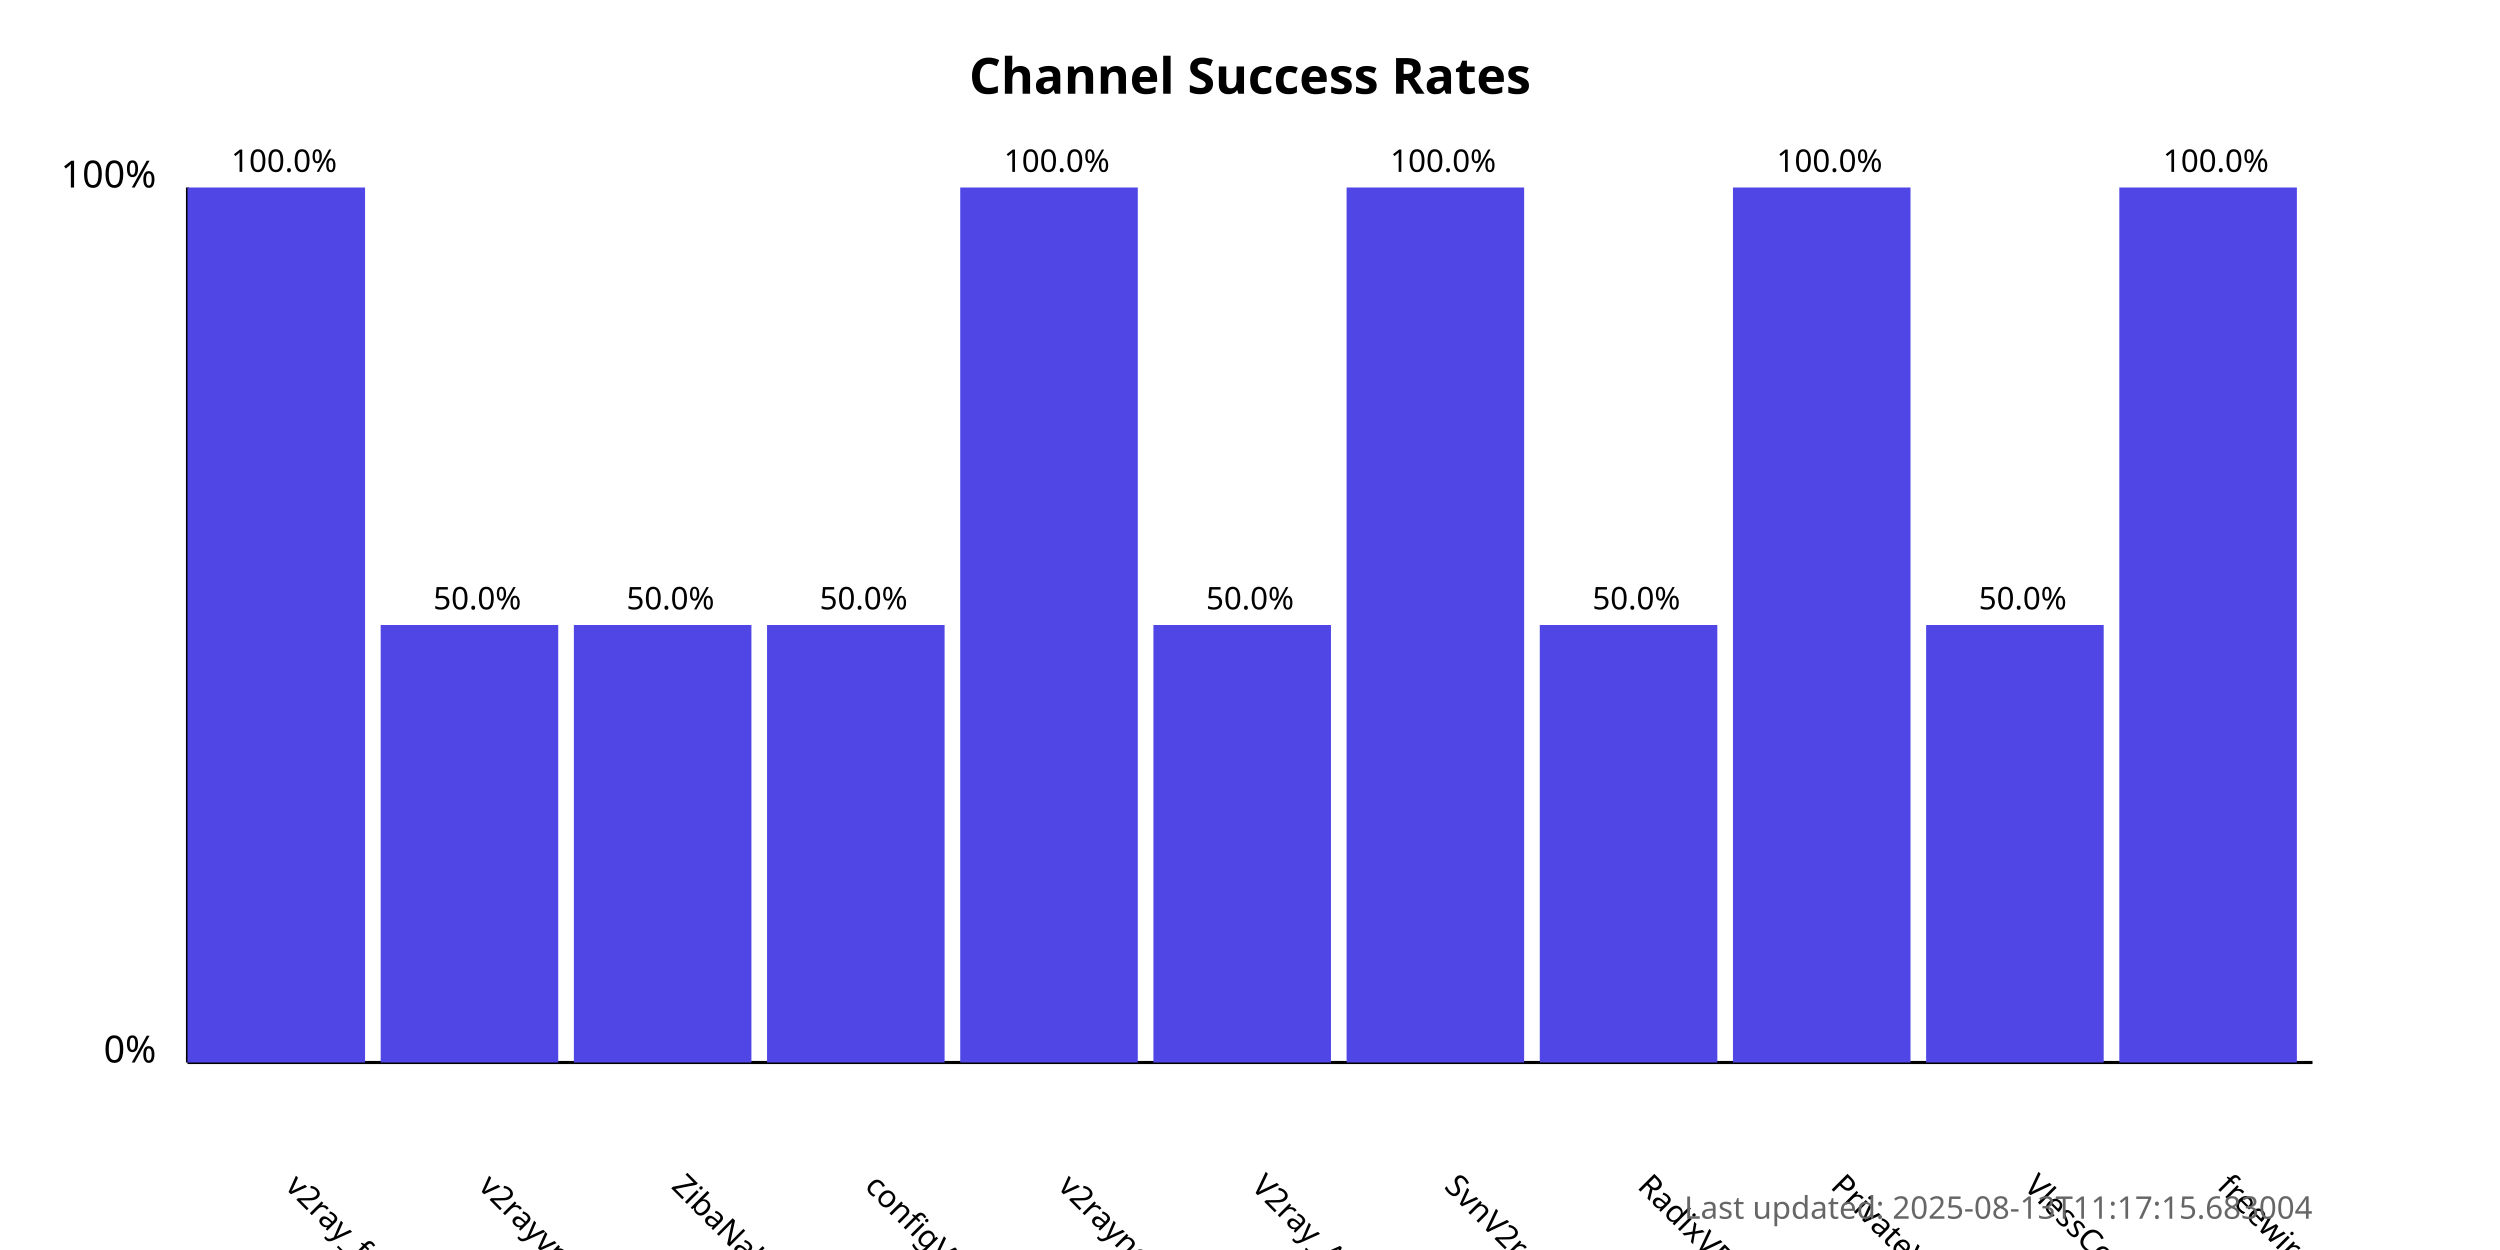
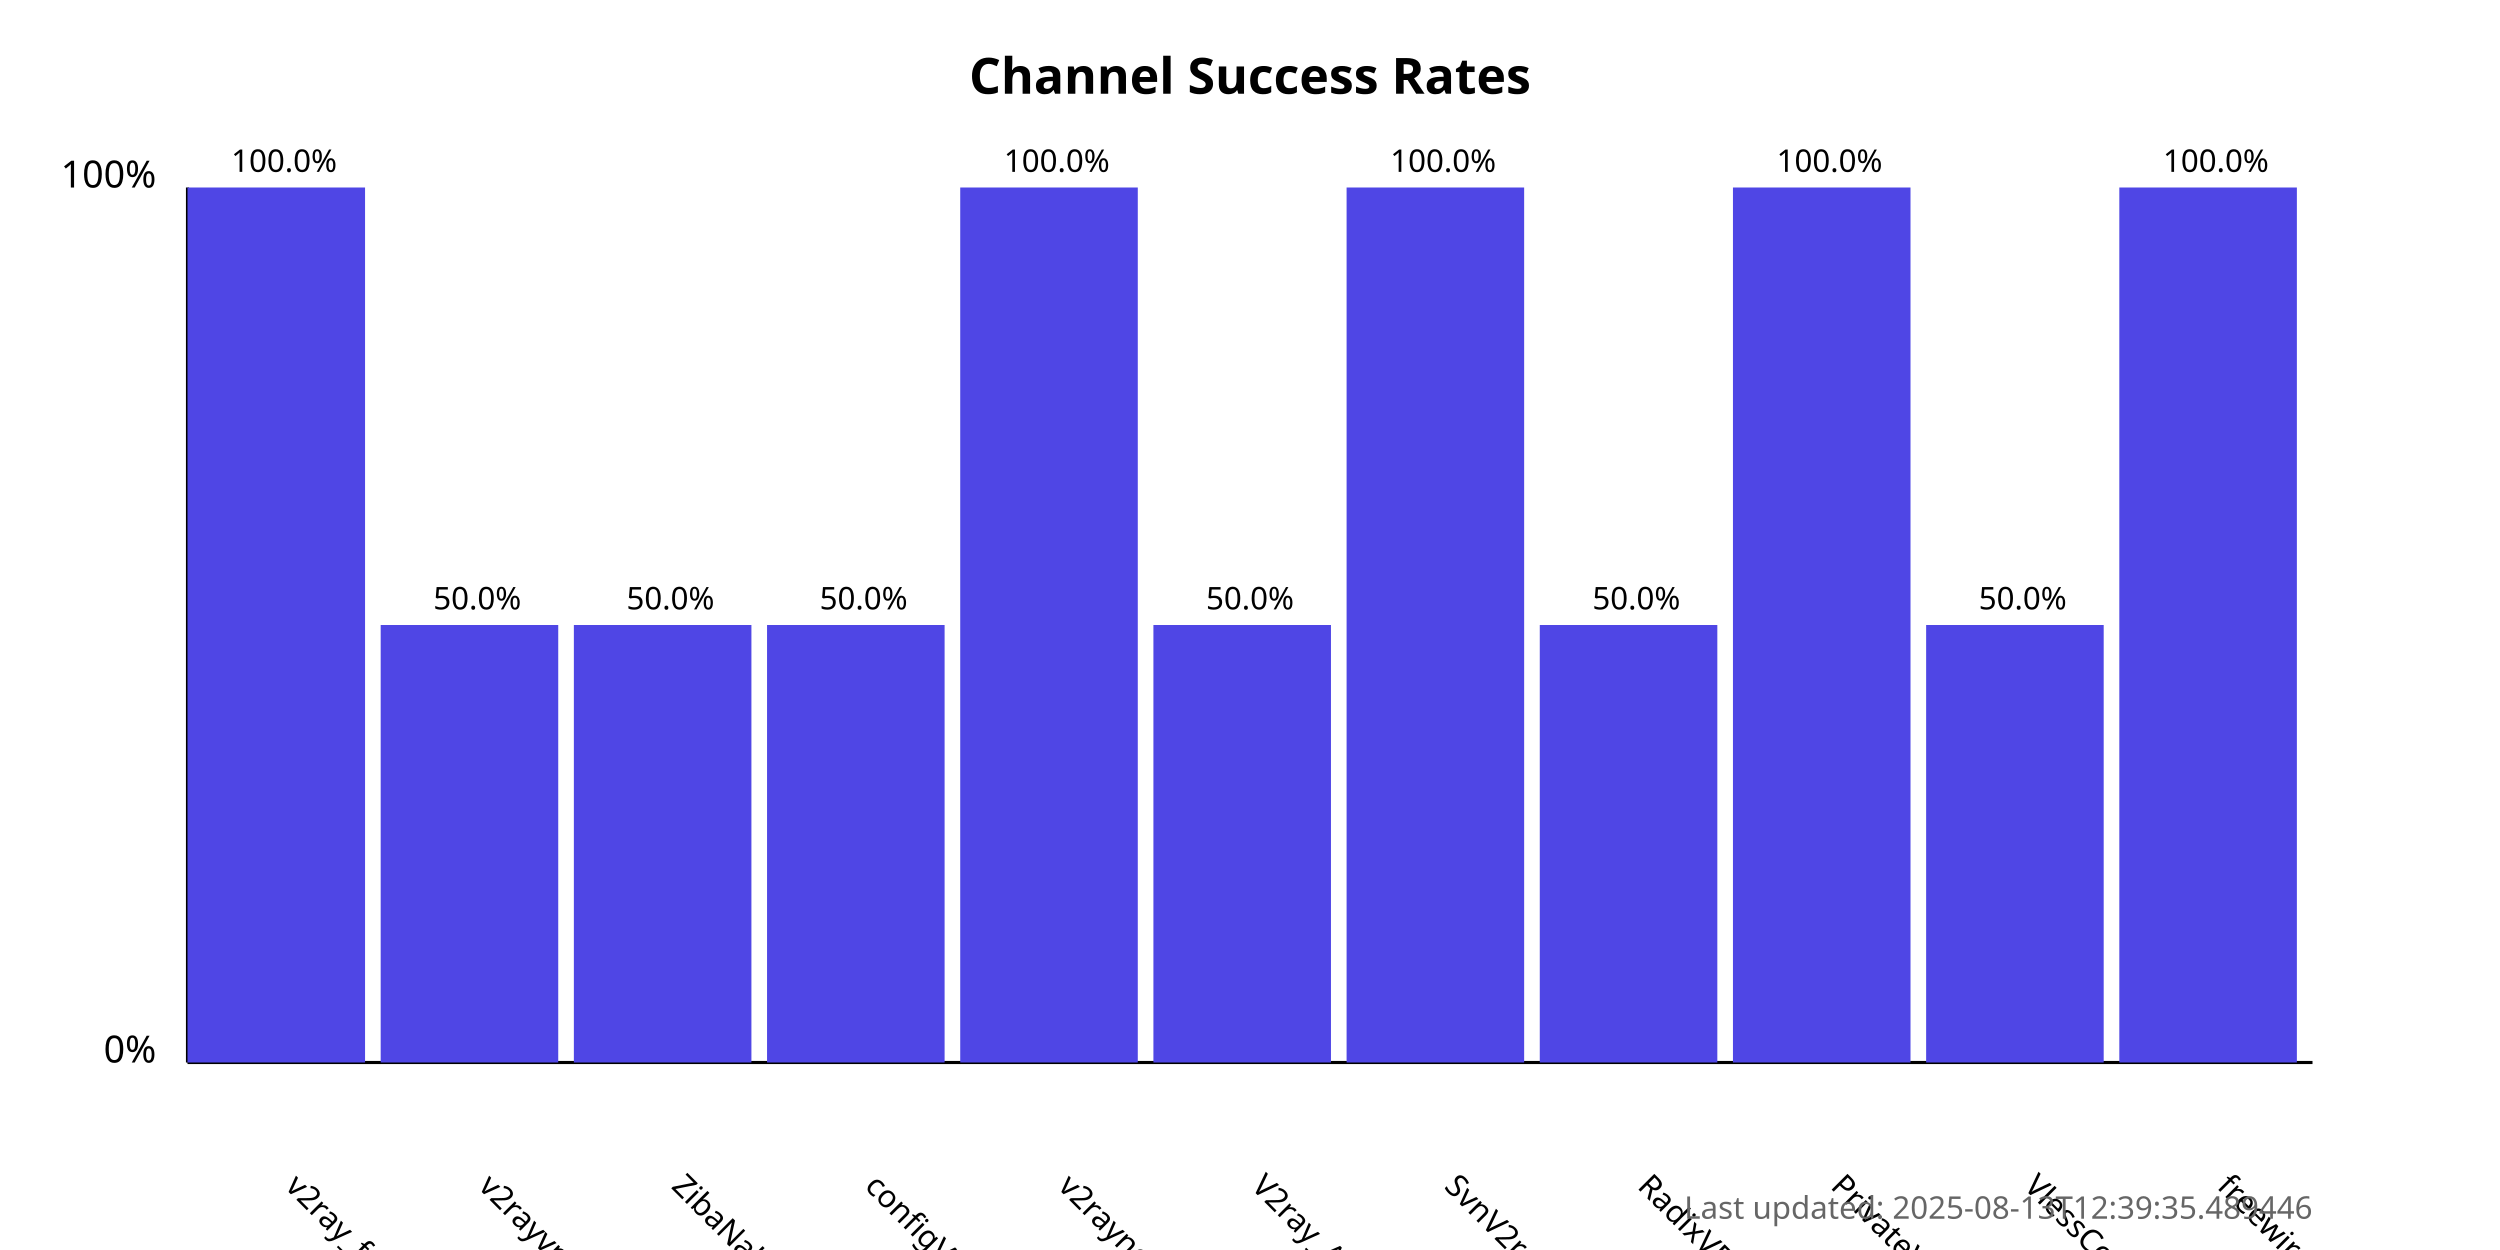
<svg xmlns="http://www.w3.org/2000/svg" width="800" height="400">
  <style>
            .chart-title { font: bold 16px sans-serif; }
            .axis-label { font: 12px sans-serif; }
            .tick-label { font: 10px sans-serif; }
            .bar { fill: #4f46e5; }
            .bar:hover { fill: #6366f1; }
            .timestamp { font: 10px sans-serif; fill: #666; }
        </style>
  <text x="400.0" y="30" text-anchor="middle" class="chart-title">
            Channel Success Rates
        </text>
  <line x1="60" y1="340" x2="60" y2="60" stroke="black" stroke-width="1" />
  <line x1="60" y1="340" x2="740" y2="340" stroke="black" stroke-width="1" />
  <text x="50" y="340" text-anchor="end" class="axis-label">0%</text>
  <text x="50" y="60" text-anchor="end" class="axis-label">100%</text>
  <g>
    <rect x="60" y="60.0" width="56.818" height="280.0" class="bar" />
    <text x="90.909" y="380" transform="rotate(45, 90.90909, 380)" text-anchor="start" class="tick-label">
                v2ray_free_conf
            </text>
    <text x="90.909" y="55.0" text-anchor="middle" class="tick-label">
                100.0%
            </text>
  </g>
  <g>
    <rect x="121.818" y="200.0" width="56.818" height="140.0" class="bar" />
    <text x="152.727" y="380" transform="rotate(45, 152.7273, 380)" text-anchor="start" class="tick-label">
                v2rayvpno
            </text>
    <text x="152.727" y="195.0" text-anchor="middle" class="tick-label">
                50.0%
            </text>
  </g>
  <g>
    <rect x="183.636" y="200.0" width="56.818" height="140.0" class="bar" />
    <text x="214.545" y="380" transform="rotate(45, 214.5455, 380)" text-anchor="start" class="tick-label">
                ZibaNabz
            </text>
    <text x="214.545" y="195.0" text-anchor="middle" class="tick-label">
                50.0%
            </text>
  </g>
  <g>
    <rect x="245.455" y="200.0" width="56.818" height="140.0" class="bar" />
    <text x="276.364" y="380" transform="rotate(45, 276.3636, 380)" text-anchor="start" class="tick-label">
                configV2rayForFree
            </text>
    <text x="276.364" y="195.0" text-anchor="middle" class="tick-label">
                50.0%
            </text>
  </g>
  <g>
    <rect x="307.273" y="60.0" width="56.818" height="280.0" class="bar" />
    <text x="338.182" y="380" transform="rotate(45, 338.1818, 380)" text-anchor="start" class="tick-label">
                v2rayngvpn
            </text>
    <text x="338.182" y="55.0" text-anchor="middle" class="tick-label">
                100.0%
            </text>
  </g>
  <g>
    <rect x="369.091" y="200.0" width="56.818" height="140.0" class="bar" />
    <text x="400.0" y="380" transform="rotate(45, 400.0, 380)" text-anchor="start" class="tick-label">
                V2ray_Alpha
            </text>
    <text x="400.0" y="195.0" text-anchor="middle" class="tick-label">
                50.0%
            </text>
  </g>
  <g>
    <rect x="430.909" y="60.0" width="56.818" height="280.0" class="bar" />
    <text x="461.818" y="380" transform="rotate(45, 461.8182, 380)" text-anchor="start" class="tick-label">
                SvnV2ray
            </text>
    <text x="461.818" y="55.0" text-anchor="middle" class="tick-label">
                100.0%
            </text>
  </g>
  <g>
    <rect x="492.727" y="200.0" width="56.818" height="140.0" class="bar" />
    <text x="523.636" y="380" transform="rotate(45, 523.6364, 380)" text-anchor="start" class="tick-label">
                RadixVPN
            </text>
    <text x="523.636" y="195.0" text-anchor="middle" class="tick-label">
                50.0%
            </text>
  </g>
  <g>
    <rect x="554.545" y="60.0" width="56.818" height="280.0" class="bar" />
    <text x="585.455" y="380" transform="rotate(45, 585.4545, 380)" text-anchor="start" class="tick-label">
                PrivateVPNs
            </text>
    <text x="585.455" y="55.0" text-anchor="middle" class="tick-label">
                100.0%
            </text>
  </g>
  <g>
    <rect x="616.364" y="200.0" width="56.818" height="140.0" class="bar" />
    <text x="647.273" y="380" transform="rotate(45, 647.2727, 380)" text-anchor="start" class="tick-label">
                VlessConfig
            </text>
    <text x="647.273" y="195.0" text-anchor="middle" class="tick-label">
                50.0%
            </text>
  </g>
  <g>
    <rect x="678.182" y="60.0" width="56.818" height="280.0" class="bar" />
    <text x="709.091" y="380" transform="rotate(45, 709.0909, 380)" text-anchor="start" class="tick-label">
                freewireguard
            </text>
    <text x="709.091" y="55.0" text-anchor="middle" class="tick-label">
                100.0%
            </text>
  </g>
  <text x="740" y="390" text-anchor="end" class="timestamp">
-             Last updated: 2025-08-13T11:17:15.683004
+             Last updated: 2025-08-13T12:39:35.489446
        </text>
</svg>
